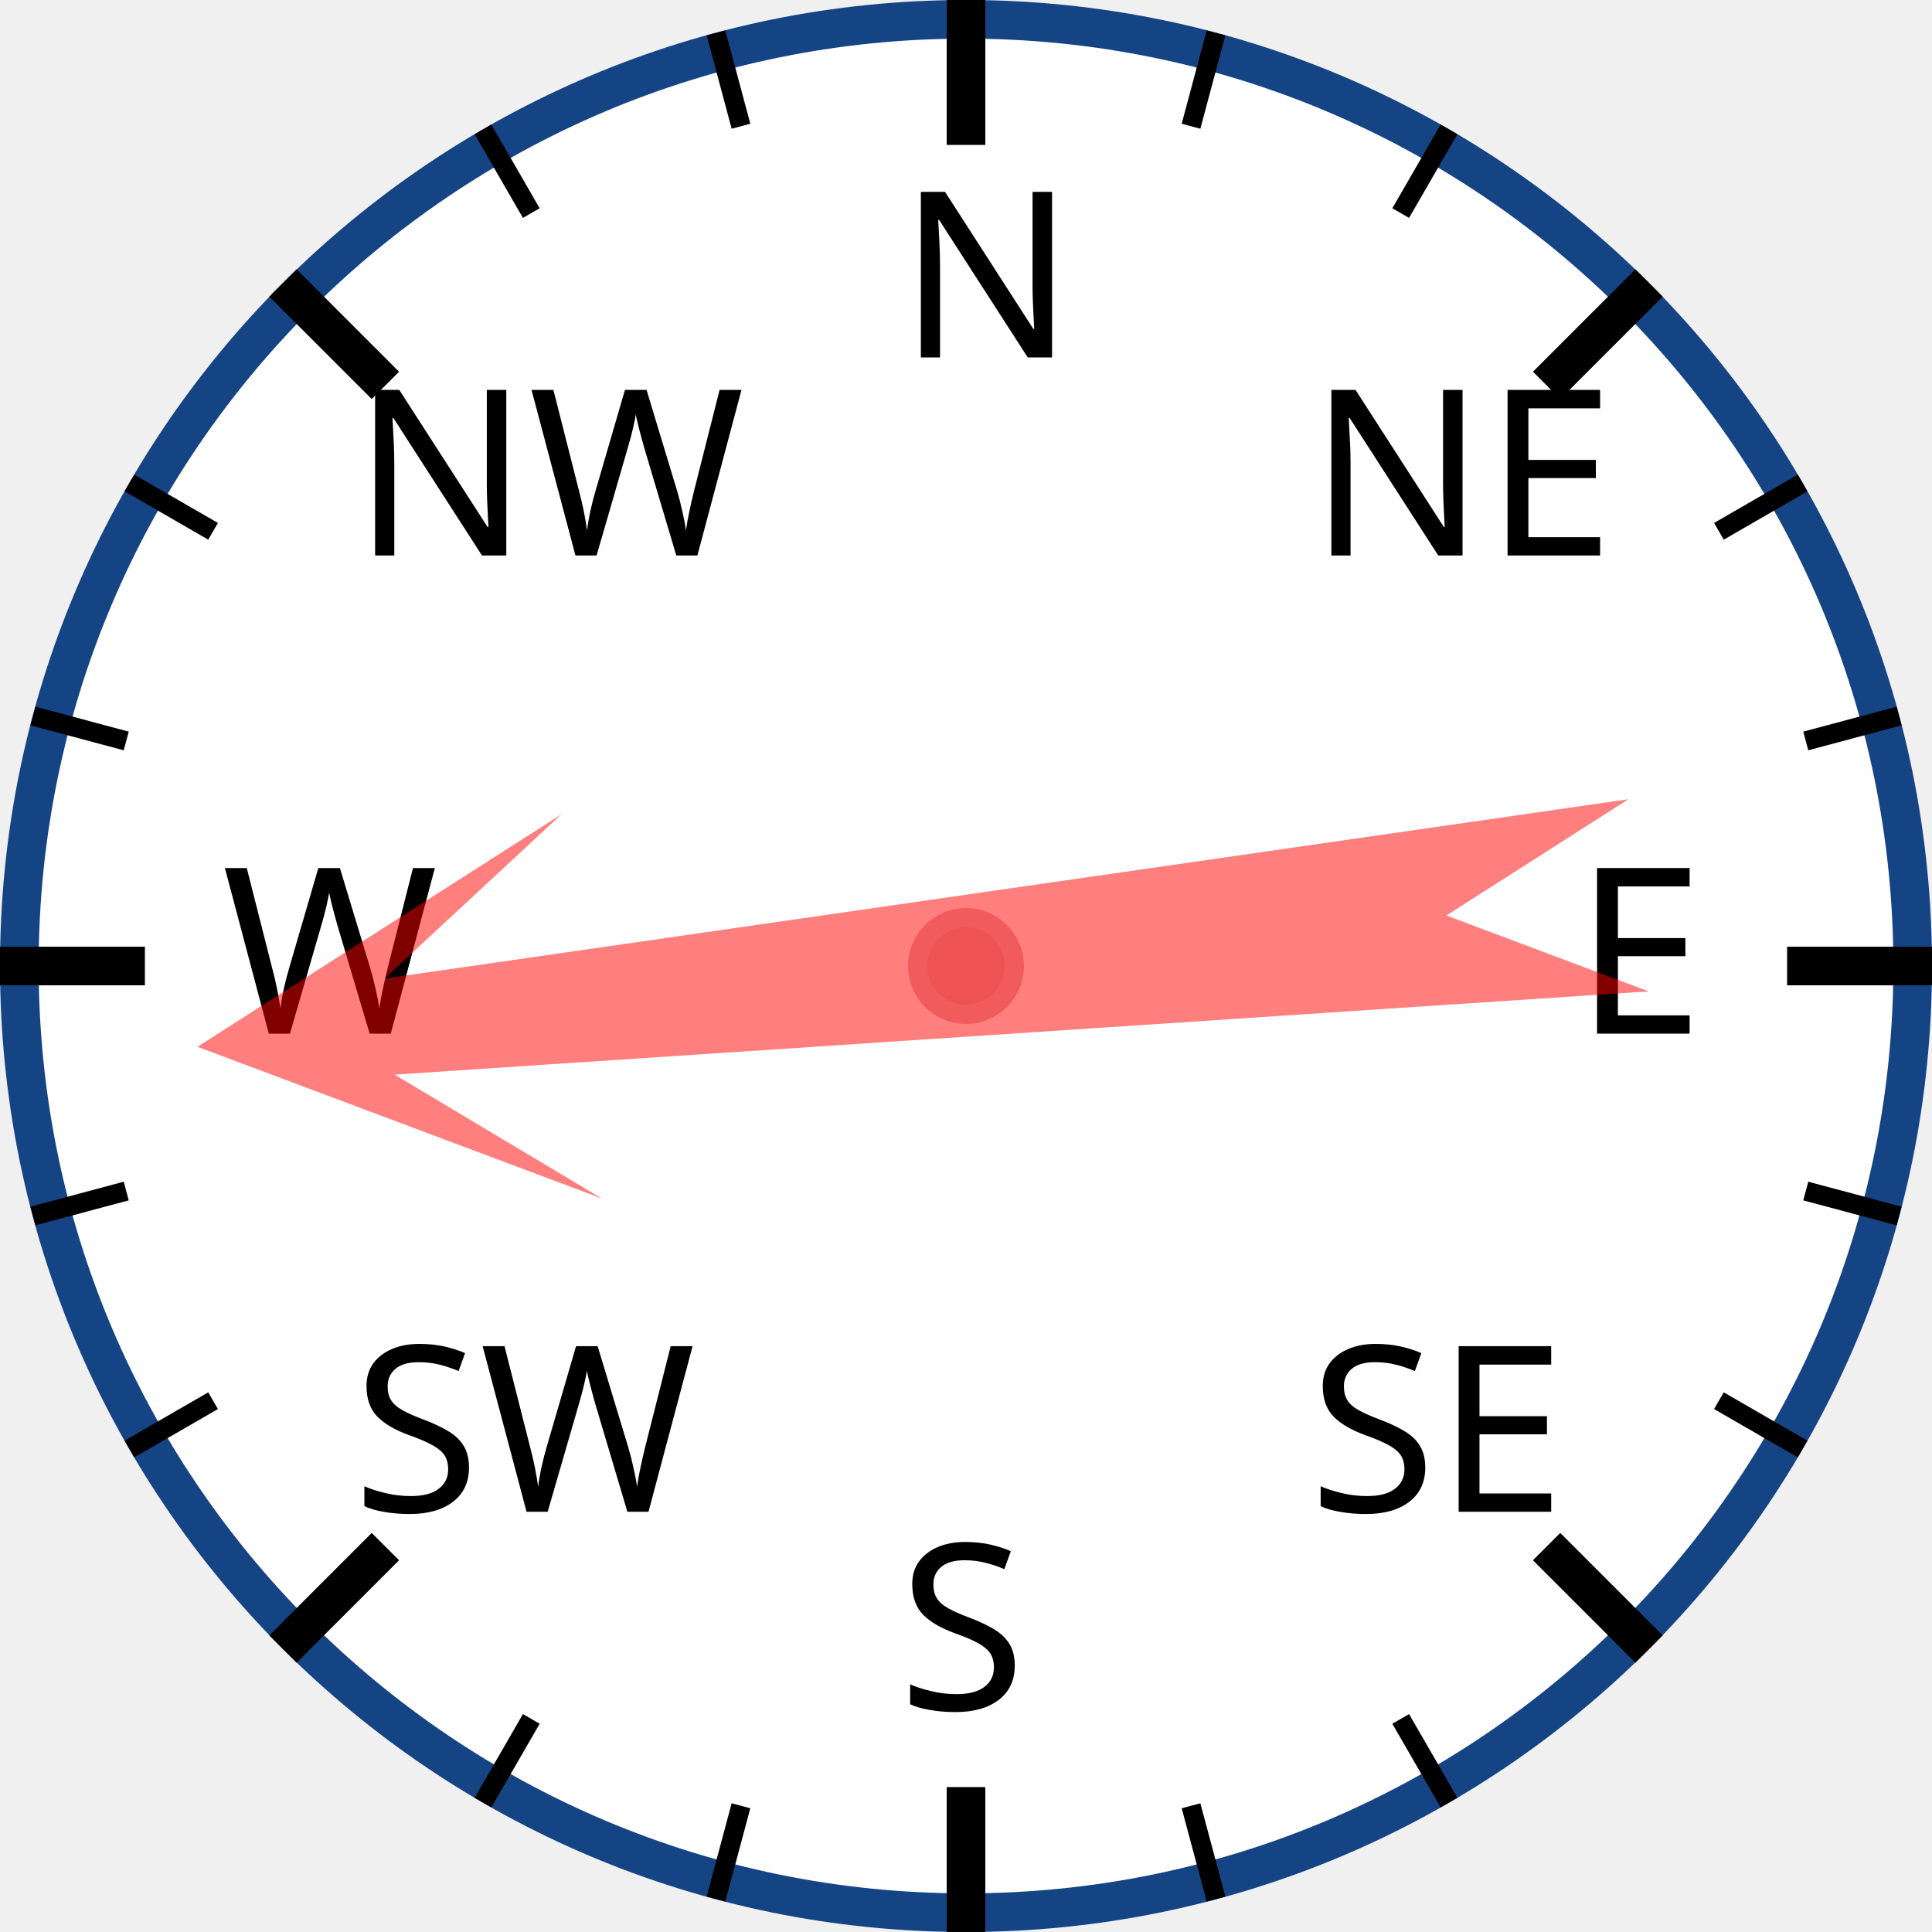
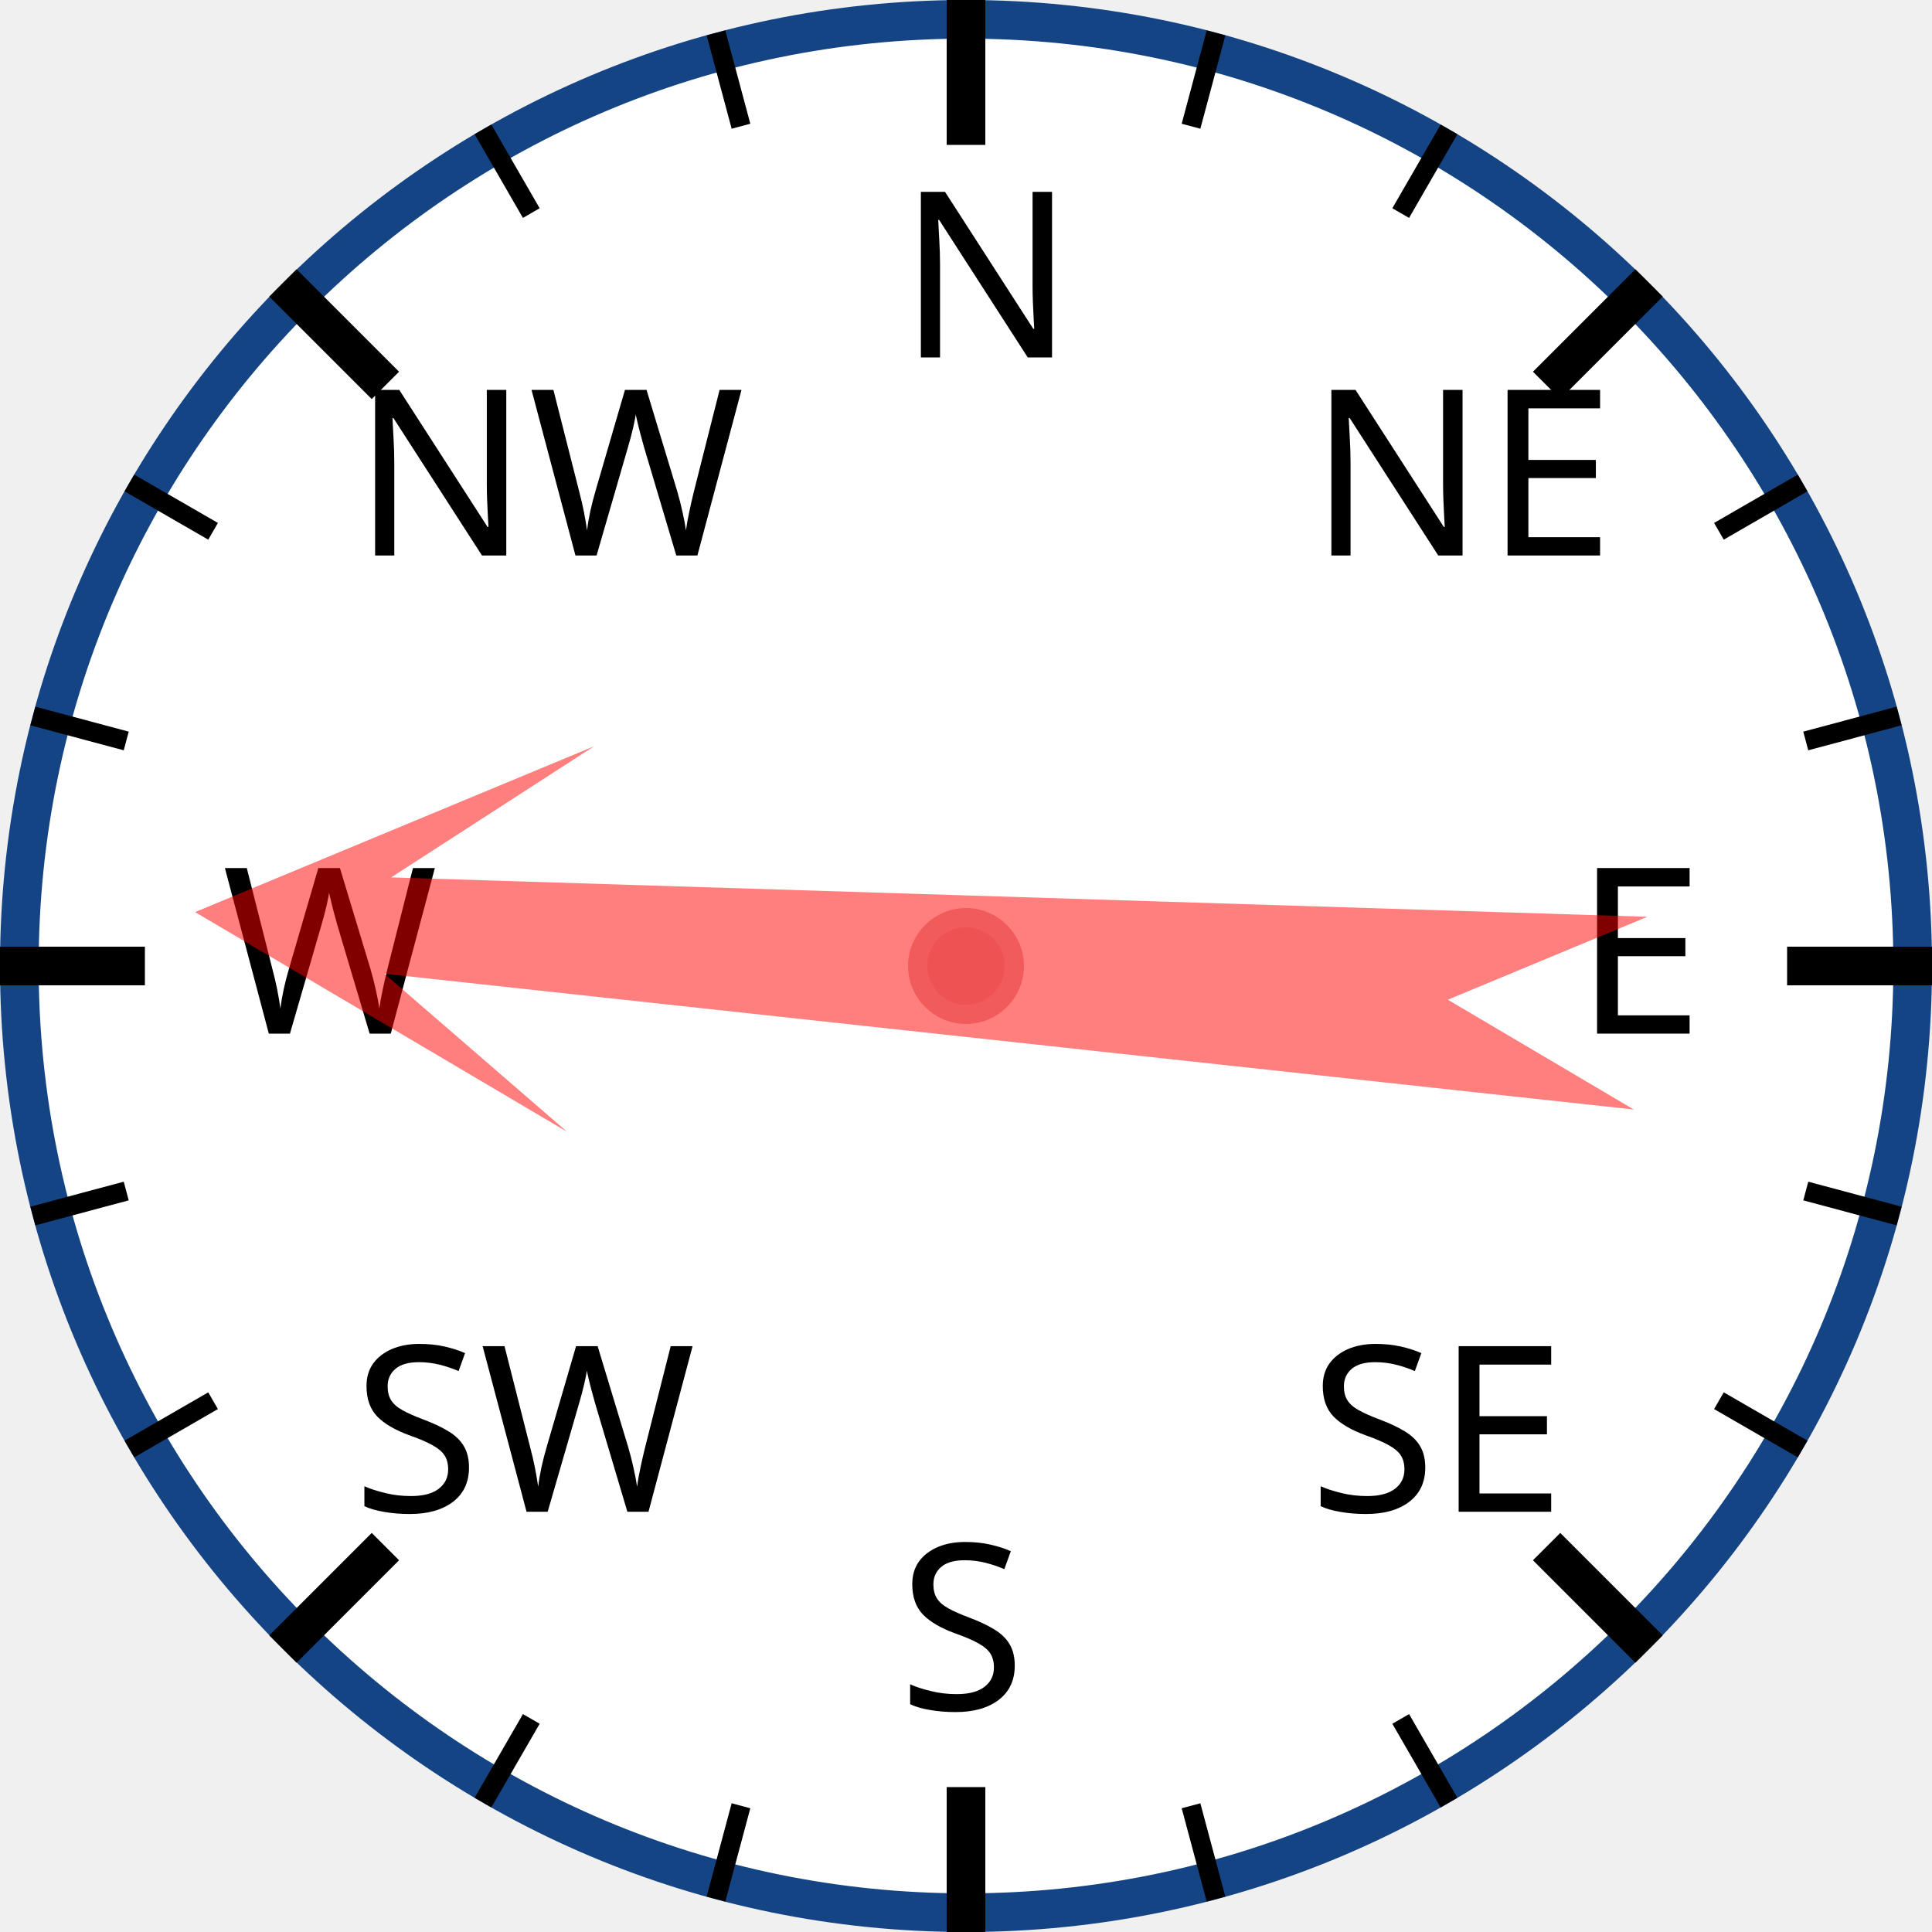
<svg xmlns="http://www.w3.org/2000/svg" width="120px" height="120px" viewBox="0 0 200 200">
  <circle cx="100" cy="100" r="98" style="fill: white; stroke: #154485; stroke-width: 4;" />
  <text x="93.0" y="37.0" style="font-family: sans-serif; font-size: 18pt;">N</text>
  <line x1="100.0" y1="0.0" x2="100.0" y2="15.0" style="stroke: black; stroke-width: 4;" />
  <line x1="74.118" y1="3.407" x2="76.706" y2="13.067" style="stroke: black; stroke-width: 2;" />
  <line x1="50" y1="13.397" x2="55" y2="22.058" style="stroke: black; stroke-width: 2;" />
  <text x="36.503" y="57.503" style="font-family: sans-serif; font-size: 18pt;">NW</text>
  <line x1="29.289" y1="29.289" x2="39.896" y2="39.896" style="stroke: black; stroke-width: 4;" />
  <line x1="13.397" y1="50" x2="22.058" y2="55" style="stroke: black; stroke-width: 2;" />
  <line x1="3.407" y1="74.118" x2="13.067" y2="76.706" style="stroke: black; stroke-width: 2;" />
  <text x="23.0" y="107.0" style="font-family: sans-serif; font-size: 18pt;">W</text>
  <line x1="0.0" y1="100.0" x2="15.0" y2="100.0" style="stroke: black; stroke-width: 4;" />
  <line x1="3.407" y1="125.882" x2="13.067" y2="123.294" style="stroke: black; stroke-width: 2;" />
  <line x1="13.397" y1="150" x2="22.058" y2="145" style="stroke: black; stroke-width: 2;" />
  <text x="36.503" y="156.497" style="font-family: sans-serif; font-size: 18pt;">SW</text>
  <line x1="29.289" y1="170.711" x2="39.896" y2="160.104" style="stroke: black; stroke-width: 4;" />
  <line x1="50" y1="186.603" x2="55" y2="177.942" style="stroke: black; stroke-width: 2;" />
  <line x1="74.118" y1="196.593" x2="76.706" y2="186.933" style="stroke: black; stroke-width: 2;" />
  <text x="93" y="177.0" style="font-family: sans-serif; font-size: 18pt;">S</text>
  <line x1="100" y1="200.0" x2="100" y2="185.0" style="stroke: black; stroke-width: 4;" />
  <line x1="125.882" y1="196.593" x2="123.294" y2="186.933" style="stroke: black; stroke-width: 2;" />
  <line x1="150.0" y1="186.603" x2="145.0" y2="177.942" style="stroke: black; stroke-width: 2;" />
  <text x="135.497" y="156.497" style="font-family: sans-serif; font-size: 18pt;">SE</text>
  <line x1="170.711" y1="170.711" x2="160.104" y2="160.104" style="stroke: black; stroke-width: 4;" />
  <line x1="186.603" y1="150" x2="177.942" y2="145" style="stroke: black; stroke-width: 2;" />
  <line x1="196.593" y1="125.882" x2="186.933" y2="123.294" style="stroke: black; stroke-width: 2;" />
  <text x="163.0" y="107" style="font-family: sans-serif; font-size: 18pt;">E</text>
  <line x1="200.0" y1="100" x2="185.0" y2="100" style="stroke: black; stroke-width: 4;" />
  <line x1="196.593" y1="74.118" x2="186.933" y2="76.706" style="stroke: black; stroke-width: 2;" />
  <line x1="186.603" y1="50" x2="177.942" y2="55" style="stroke: black; stroke-width: 2;" />
  <text x="135.497" y="57.503" style="font-family: sans-serif; font-size: 18pt;">NE</text>
  <line x1="170.711" y1="29.289" x2="160.104" y2="39.896" style="stroke: black; stroke-width: 4;" />
  <line x1="150" y1="13.397" x2="145" y2="22.058" style="stroke: black; stroke-width: 2;" />
  <line x1="125.882" y1="3.407" x2="123.294" y2="13.067" style="stroke: black; stroke-width: 2;" />
-   <polygon points="100 20 120 60 105 40 110 170 100 150 90 170 95 40 80 60" style="fill: red; fill-opacity: 0.5;" transform="rotate(264,100,100)" />
+   <polygon points="100 20 120 60 105 40 110 170 100 150 90 170 95 40 80 60" style="fill: red; fill-opacity: 0.5;" transform="rotate(274,100,100)" />
  <circle cx="100" cy="100" r="5" style="fill: #EE5252; stroke: #F25B5B; stroke-width: 2;" />
</svg>
